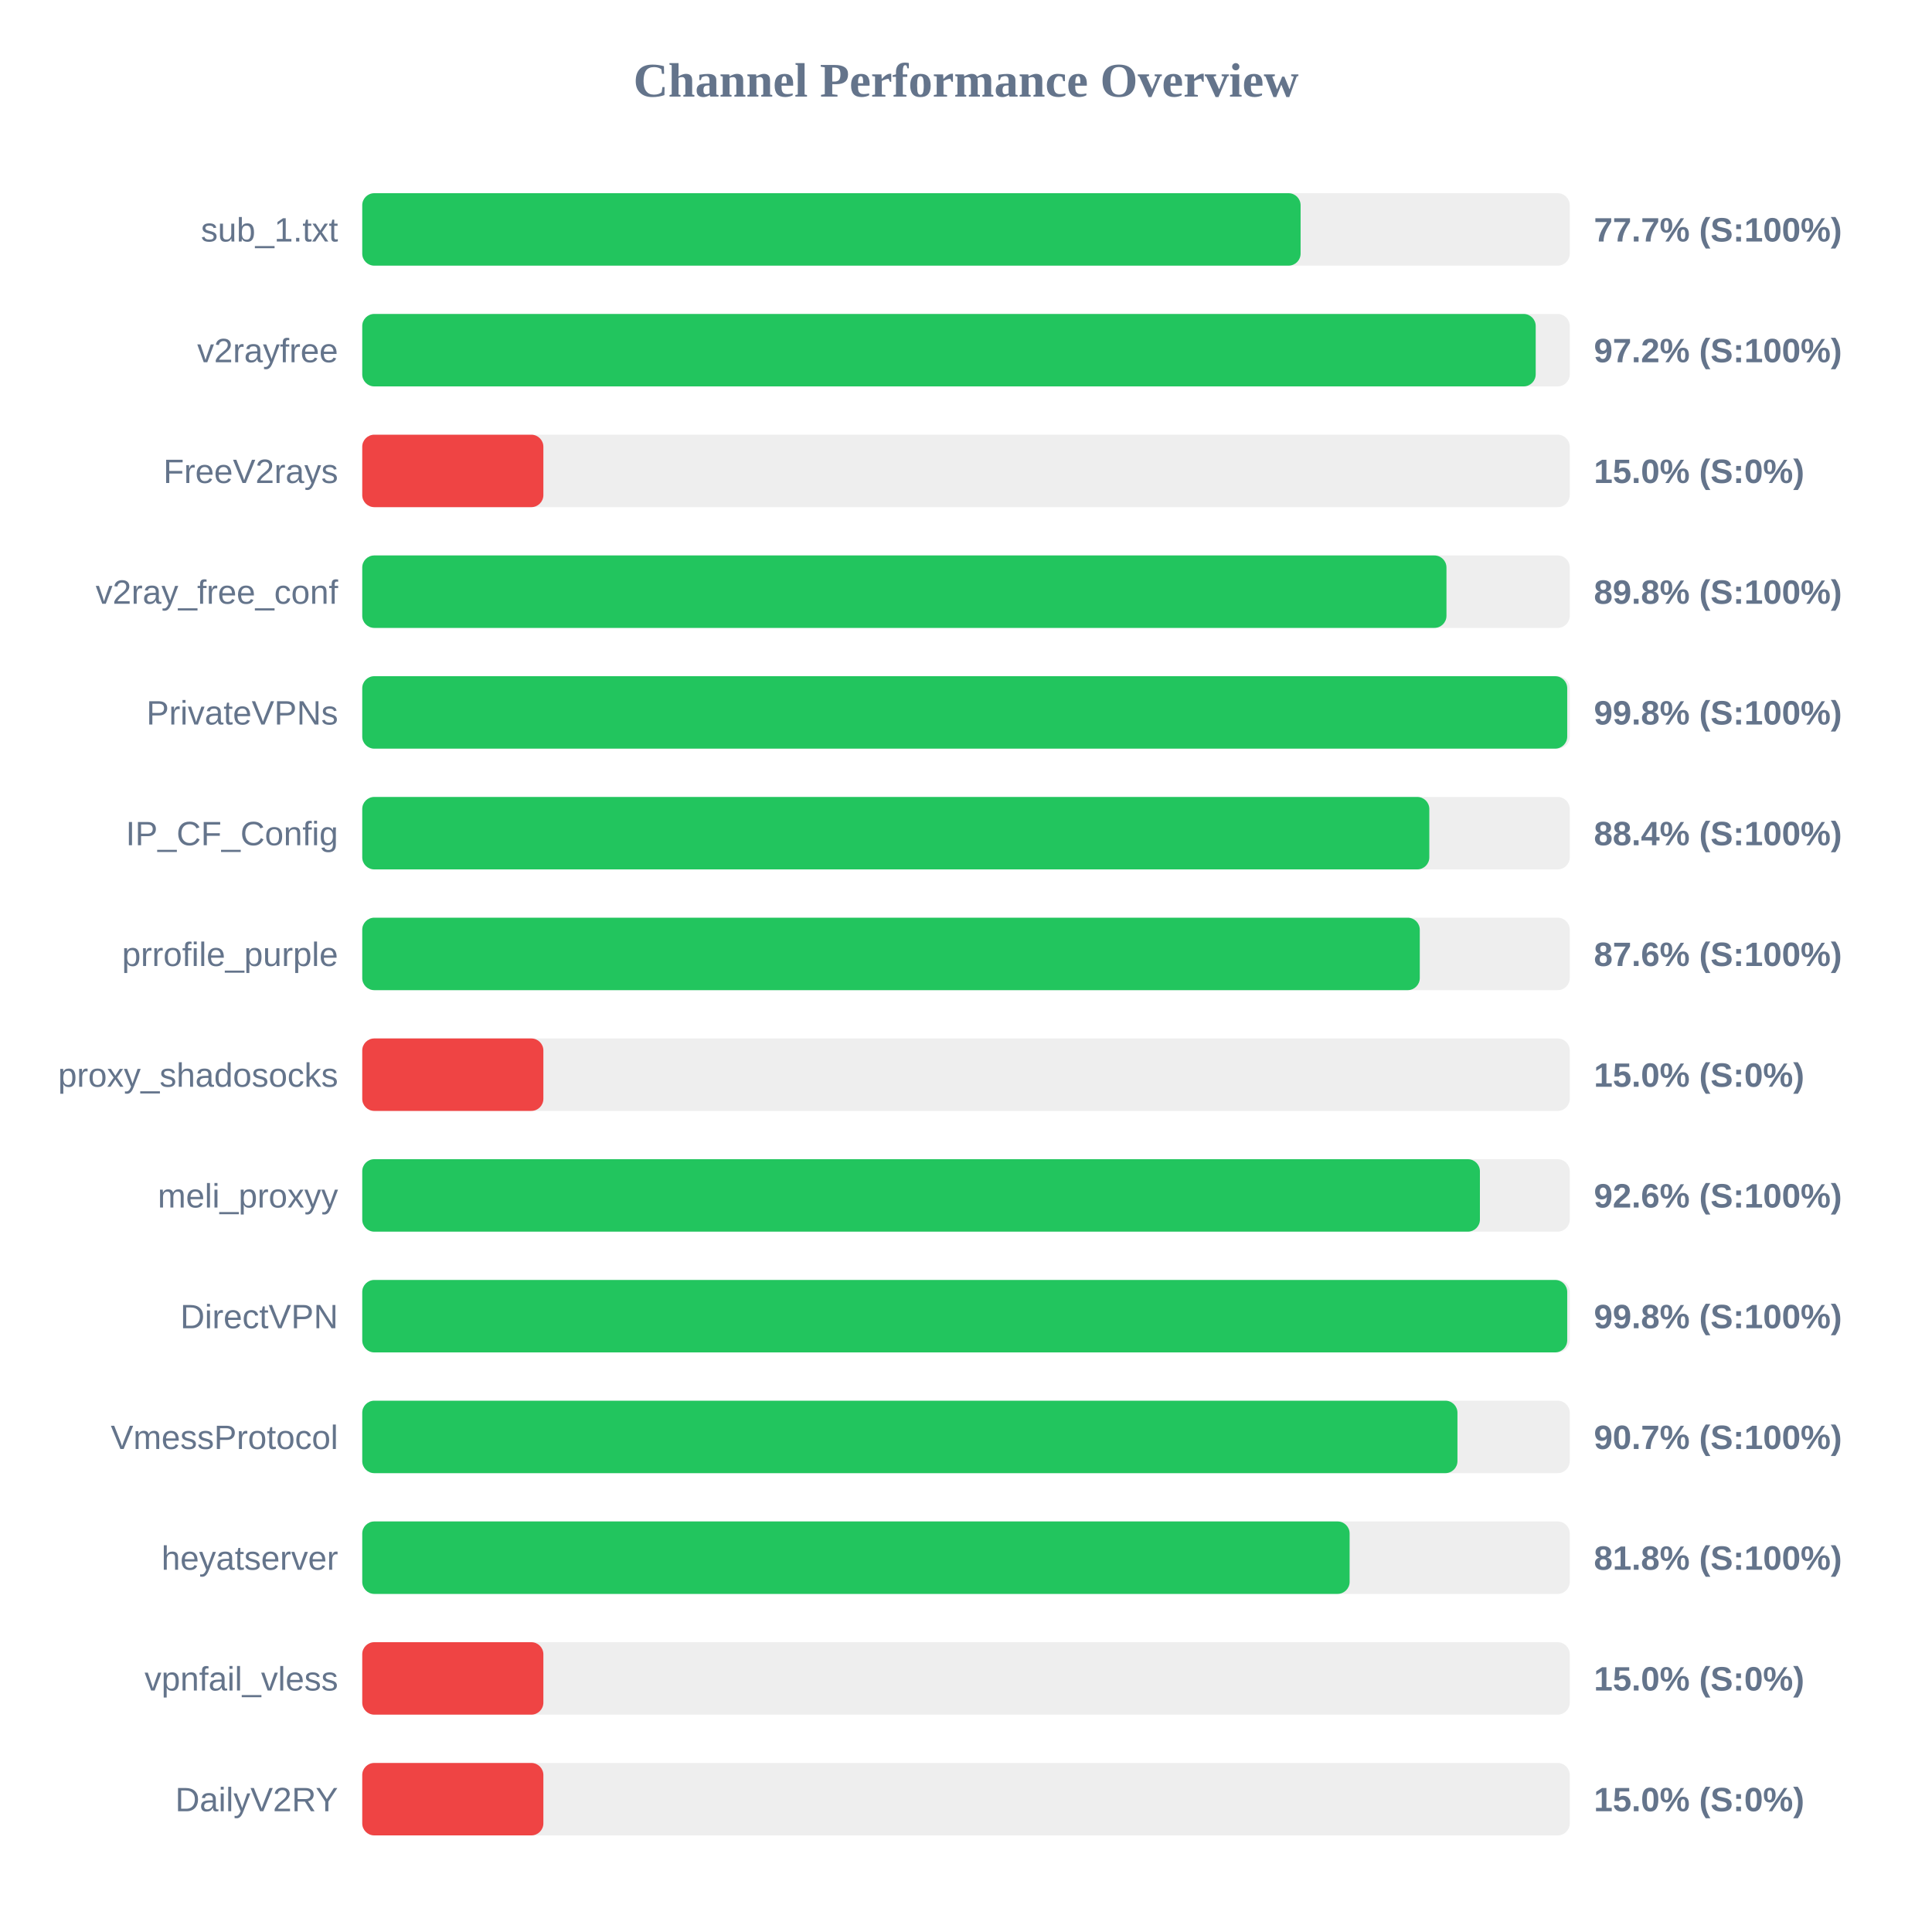
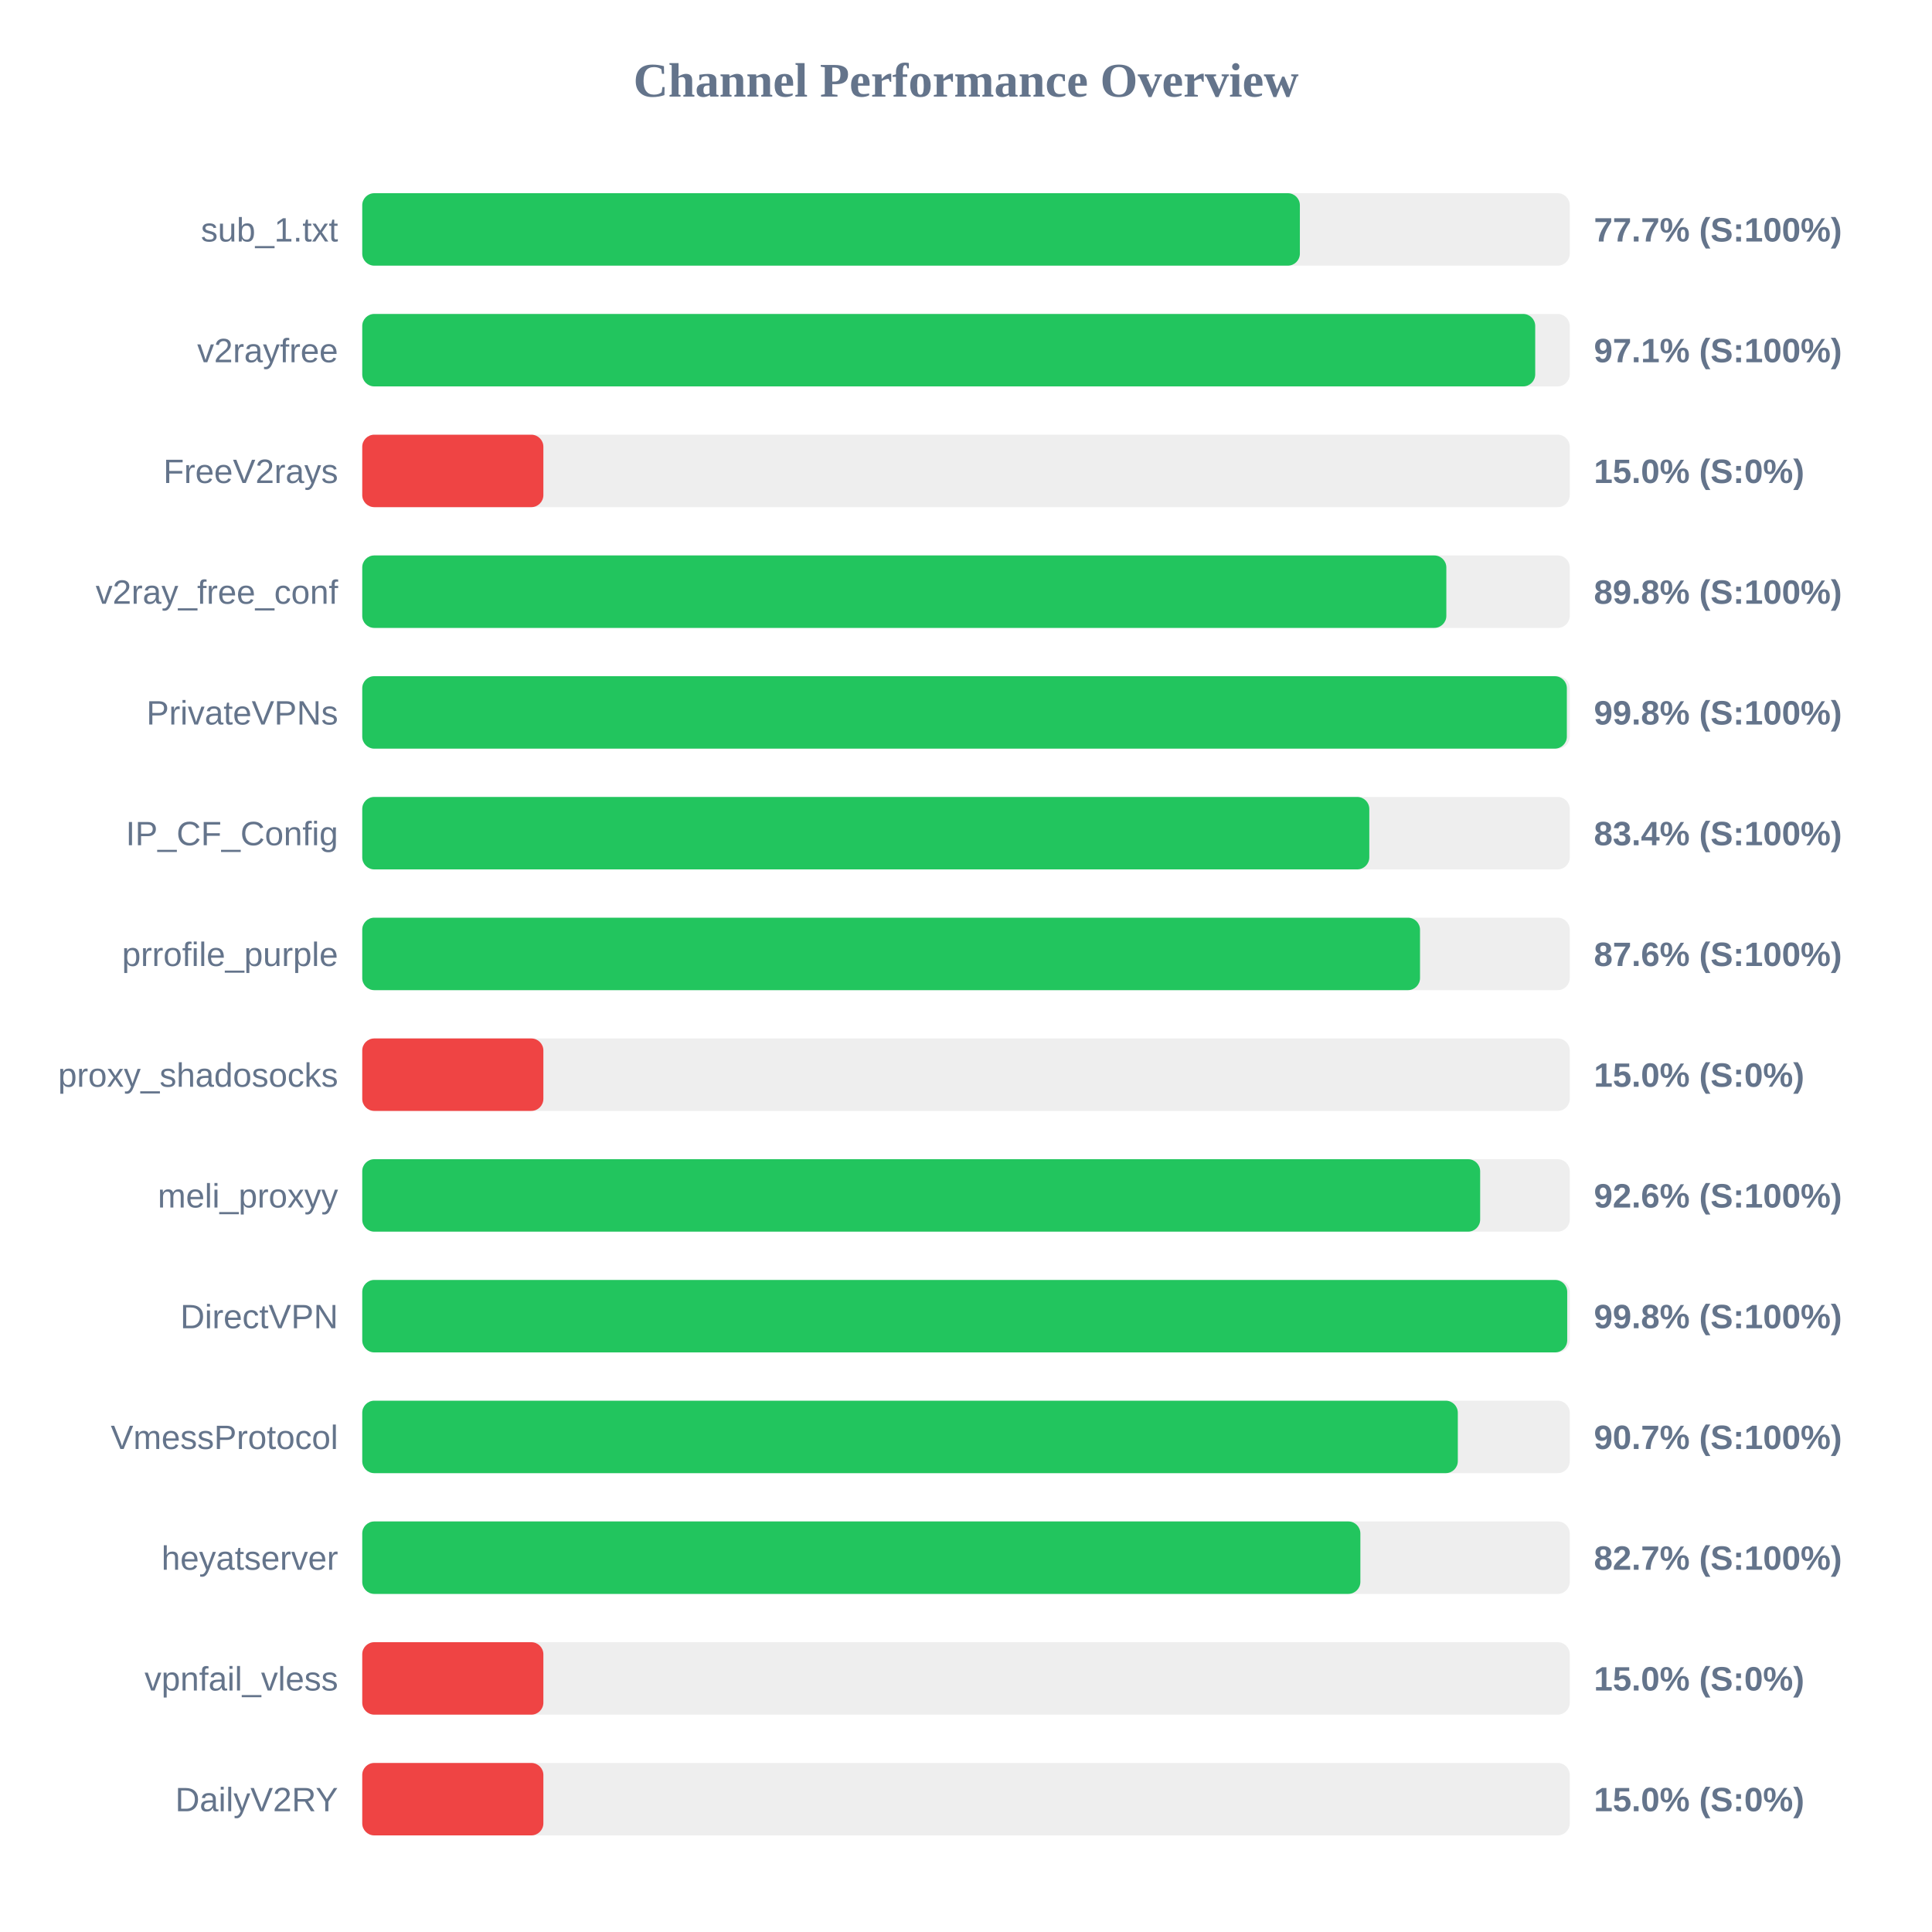
<svg xmlns="http://www.w3.org/2000/svg" width="800" height="800" version="1.1">
  <style>
        .row { font: 14px Arial; fill: #64748b; }
        .score { font: bold 14px Arial; fill: #64748b; }
    </style>
  <text x="400" y="40" text-anchor="middle" font-size="20px" font-weight="bold" fill="#64748b">Channel Performance Overview</text>
  <rect x="150" y="80" width="500" height="30" fill="#eee" rx="5" />
-   <rect x="150" y="80" width="388.55" height="30" fill="#22c55e" rx="5" />
+   <rect x="150" y="80" width="388.25" height="30" fill="#22c55e" rx="5" />
  <text x="140" y="100" text-anchor="end" class="row">sub_1.txt</text>
  <text x="660" y="100" text-anchor="start" class="score">77.7% (S:100%)</text>
  <rect x="150" y="130" width="500" height="30" fill="#eee" rx="5" />
-   <rect x="150" y="130" width="485.9" height="30" fill="#22c55e" rx="5" />
+   <rect x="150" y="130" width="485.7" height="30" fill="#22c55e" rx="5" />
  <text x="140" y="150" text-anchor="end" class="row">v2rayfree</text>
-   <text x="660" y="150" text-anchor="start" class="score">97.2% (S:100%)</text>
+   <text x="660" y="150" text-anchor="start" class="score">97.1% (S:100%)</text>
  <rect x="150" y="180" width="500" height="30" fill="#eee" rx="5" />
  <rect x="150" y="180" width="75.0" height="30" fill="#ef4444" rx="5" />
  <text x="140" y="200" text-anchor="end" class="row">FreeV2rays</text>
  <text x="660" y="200" text-anchor="start" class="score">15.0% (S:0%)</text>
  <rect x="150" y="230" width="500" height="30" fill="#eee" rx="5" />
-   <rect x="150" y="230" width="448.95" height="30" fill="#22c55e" rx="5" />
+   <rect x="150" y="230" width="448.9" height="30" fill="#22c55e" rx="5" />
  <text x="140" y="250" text-anchor="end" class="row">v2ray_free_conf</text>
  <text x="660" y="250" text-anchor="start" class="score">89.8% (S:100%)</text>
  <rect x="150" y="280" width="500" height="30" fill="#eee" rx="5" />
-   <rect x="150" y="280" width="498.95" height="30" fill="#22c55e" rx="5" />
+   <rect x="150" y="280" width="498.8" height="30" fill="#22c55e" rx="5" />
  <text x="140" y="300" text-anchor="end" class="row">PrivateVPNs</text>
  <text x="660" y="300" text-anchor="start" class="score">99.8% (S:100%)</text>
  <rect x="150" y="330" width="500" height="30" fill="#eee" rx="5" />
-   <rect x="150" y="330" width="441.85" height="30" fill="#22c55e" rx="5" />
+   <rect x="150" y="330" width="417.0" height="30" fill="#22c55e" rx="5" />
  <text x="140" y="350" text-anchor="end" class="row">IP_CF_Config</text>
-   <text x="660" y="350" text-anchor="start" class="score">88.4% (S:100%)</text>
+   <text x="660" y="350" text-anchor="start" class="score">83.4% (S:100%)</text>
  <rect x="150" y="380" width="500" height="30" fill="#eee" rx="5" />
-   <rect x="150" y="380" width="437.9" height="30" fill="#22c55e" rx="5" />
+   <rect x="150" y="380" width="438.0" height="30" fill="#22c55e" rx="5" />
  <text x="140" y="400" text-anchor="end" class="row">prrofile_purple</text>
  <text x="660" y="400" text-anchor="start" class="score">87.6% (S:100%)</text>
  <rect x="150" y="430" width="500" height="30" fill="#eee" rx="5" />
  <rect x="150" y="430" width="75.0" height="30" fill="#ef4444" rx="5" />
  <text x="140" y="450" text-anchor="end" class="row">proxy_shadosocks</text>
  <text x="660" y="450" text-anchor="start" class="score">15.0% (S:0%)</text>
  <rect x="150" y="480" width="500" height="30" fill="#eee" rx="5" />
-   <rect x="150" y="480" width="462.8" height="30" fill="#22c55e" rx="5" />
+   <rect x="150" y="480" width="462.9" height="30" fill="#22c55e" rx="5" />
  <text x="140" y="500" text-anchor="end" class="row">meli_proxyy</text>
  <text x="660" y="500" text-anchor="start" class="score">92.6% (S:100%)</text>
  <rect x="150" y="530" width="500" height="30" fill="#eee" rx="5" />
  <rect x="150" y="530" width="498.95" height="30" fill="#22c55e" rx="5" />
  <text x="140" y="550" text-anchor="end" class="row">DirectVPN</text>
  <text x="660" y="550" text-anchor="start" class="score">99.8% (S:100%)</text>
  <rect x="150" y="580" width="500" height="30" fill="#eee" rx="5" />
-   <rect x="150" y="580" width="453.5" height="30" fill="#22c55e" rx="5" />
+   <rect x="150" y="580" width="453.65" height="30" fill="#22c55e" rx="5" />
  <text x="140" y="600" text-anchor="end" class="row">VmessProtocol</text>
  <text x="660" y="600" text-anchor="start" class="score">90.7% (S:100%)</text>
  <rect x="150" y="630" width="500" height="30" fill="#eee" rx="5" />
-   <rect x="150" y="630" width="408.85" height="30" fill="#22c55e" rx="5" />
+   <rect x="150" y="630" width="413.3" height="30" fill="#22c55e" rx="5" />
  <text x="140" y="650" text-anchor="end" class="row">heyatserver</text>
-   <text x="660" y="650" text-anchor="start" class="score">81.8% (S:100%)</text>
+   <text x="660" y="650" text-anchor="start" class="score">82.7% (S:100%)</text>
  <rect x="150" y="680" width="500" height="30" fill="#eee" rx="5" />
  <rect x="150" y="680" width="75.0" height="30" fill="#ef4444" rx="5" />
  <text x="140" y="700" text-anchor="end" class="row">vpnfail_vless</text>
  <text x="660" y="700" text-anchor="start" class="score">15.0% (S:0%)</text>
  <rect x="150" y="730" width="500" height="30" fill="#eee" rx="5" />
  <rect x="150" y="730" width="75.0" height="30" fill="#ef4444" rx="5" />
  <text x="140" y="750" text-anchor="end" class="row">DailyV2RY</text>
  <text x="660" y="750" text-anchor="start" class="score">15.0% (S:0%)</text>
</svg>
